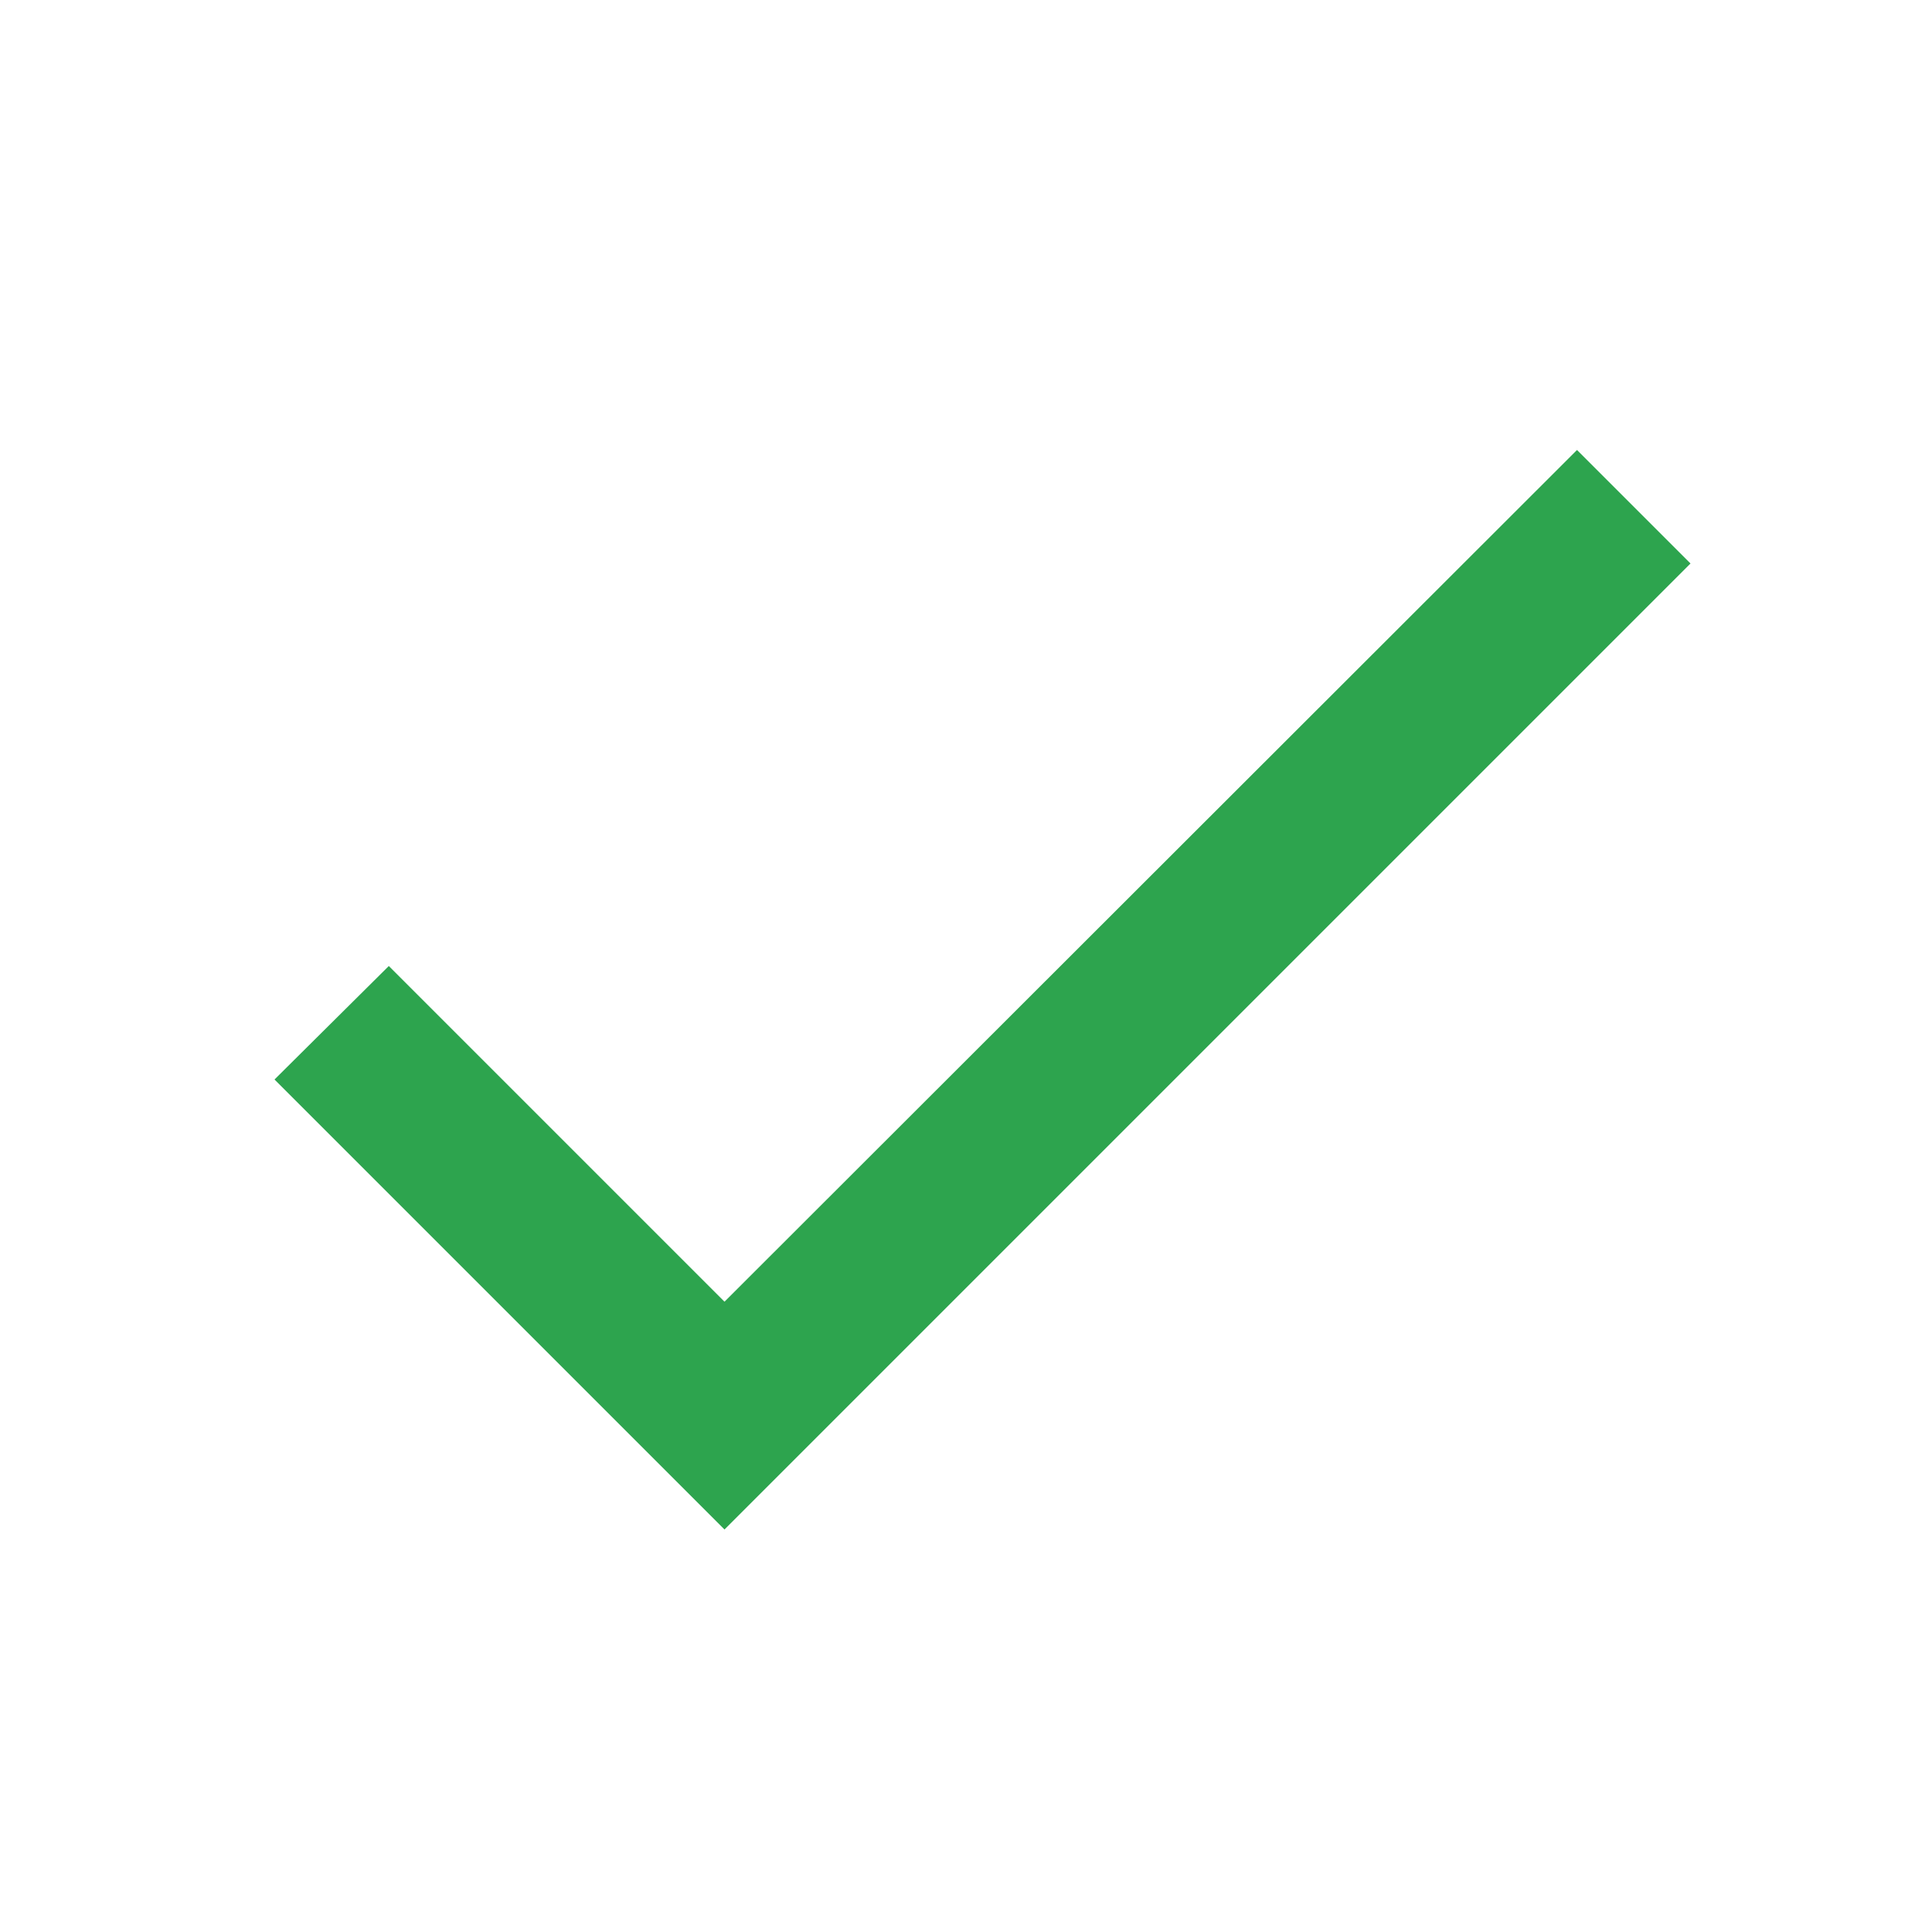
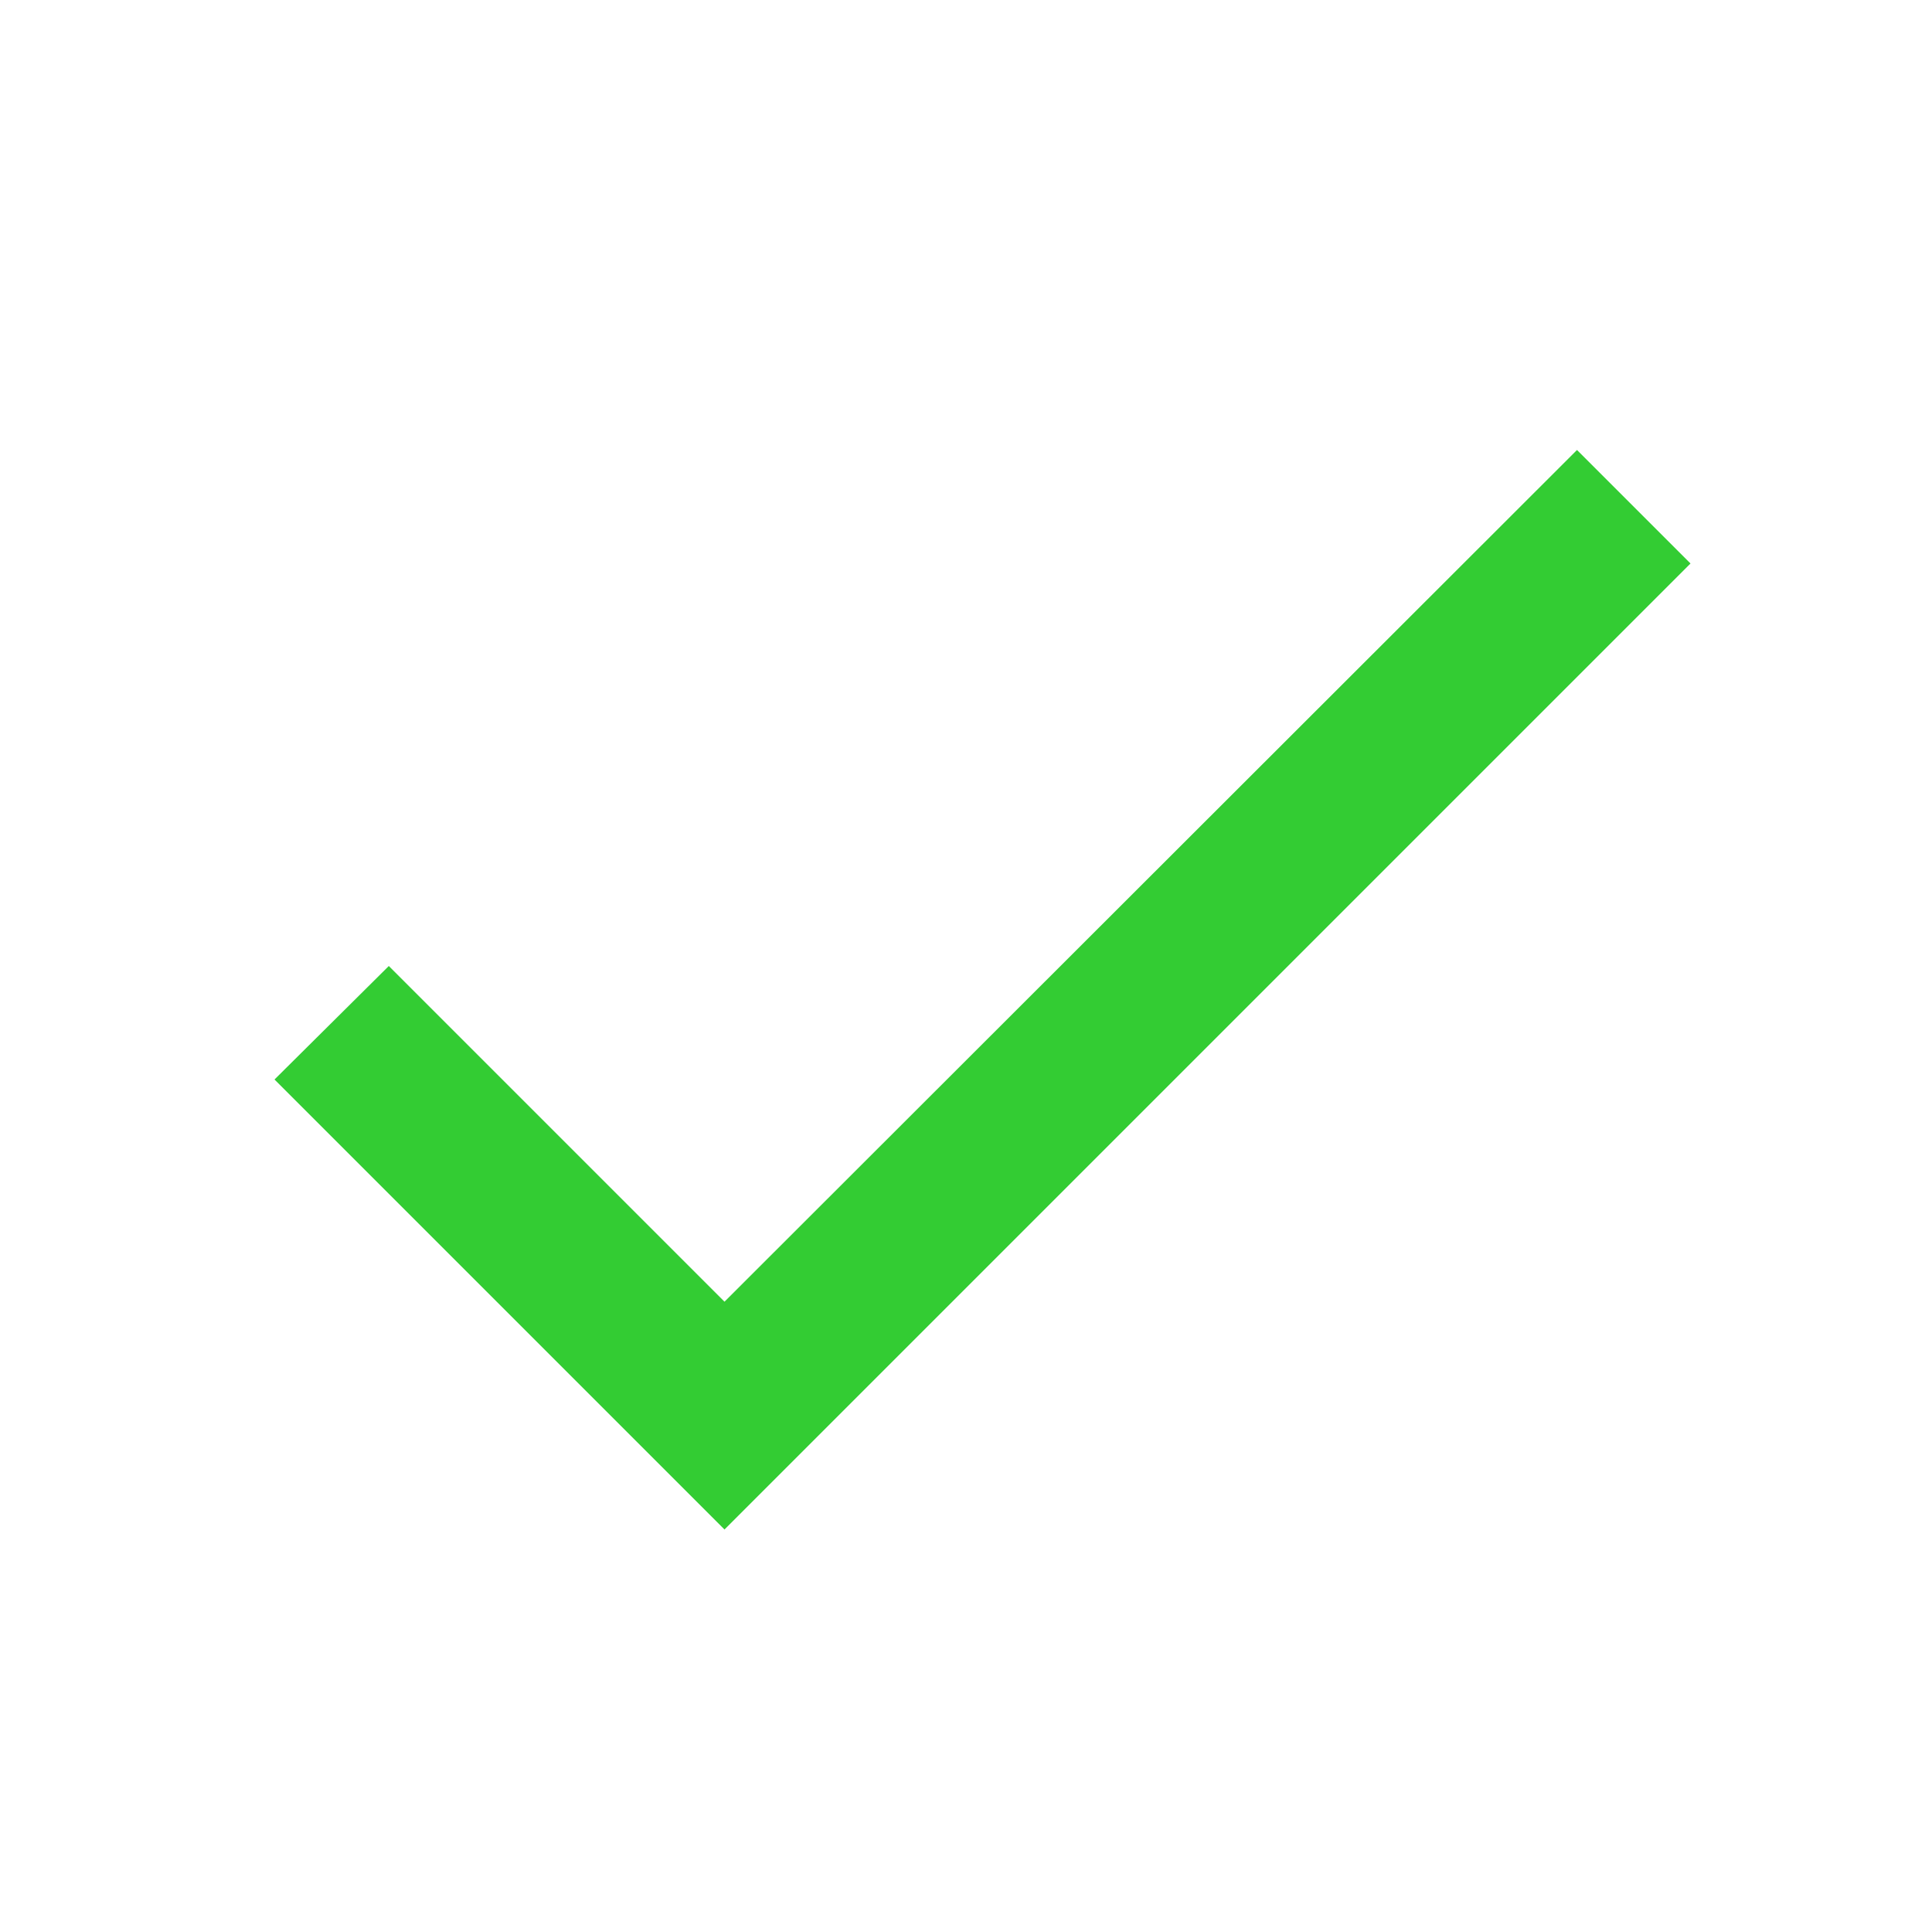
- <svg xmlns="http://www.w3.org/2000/svg" version="1.1" width="24" height="24" viewBox="0 0 24 24" fill="#2da44e">
+ <svg xmlns="http://www.w3.org/2000/svg" version="1.1" width="24" height="24" viewBox="0 0 24 24" fill="#33cc33">
  <path d="M9 16.17 4.83 12l-1.42 1.41L9 19 21 7l-1.41-1.41z" />
</svg>
